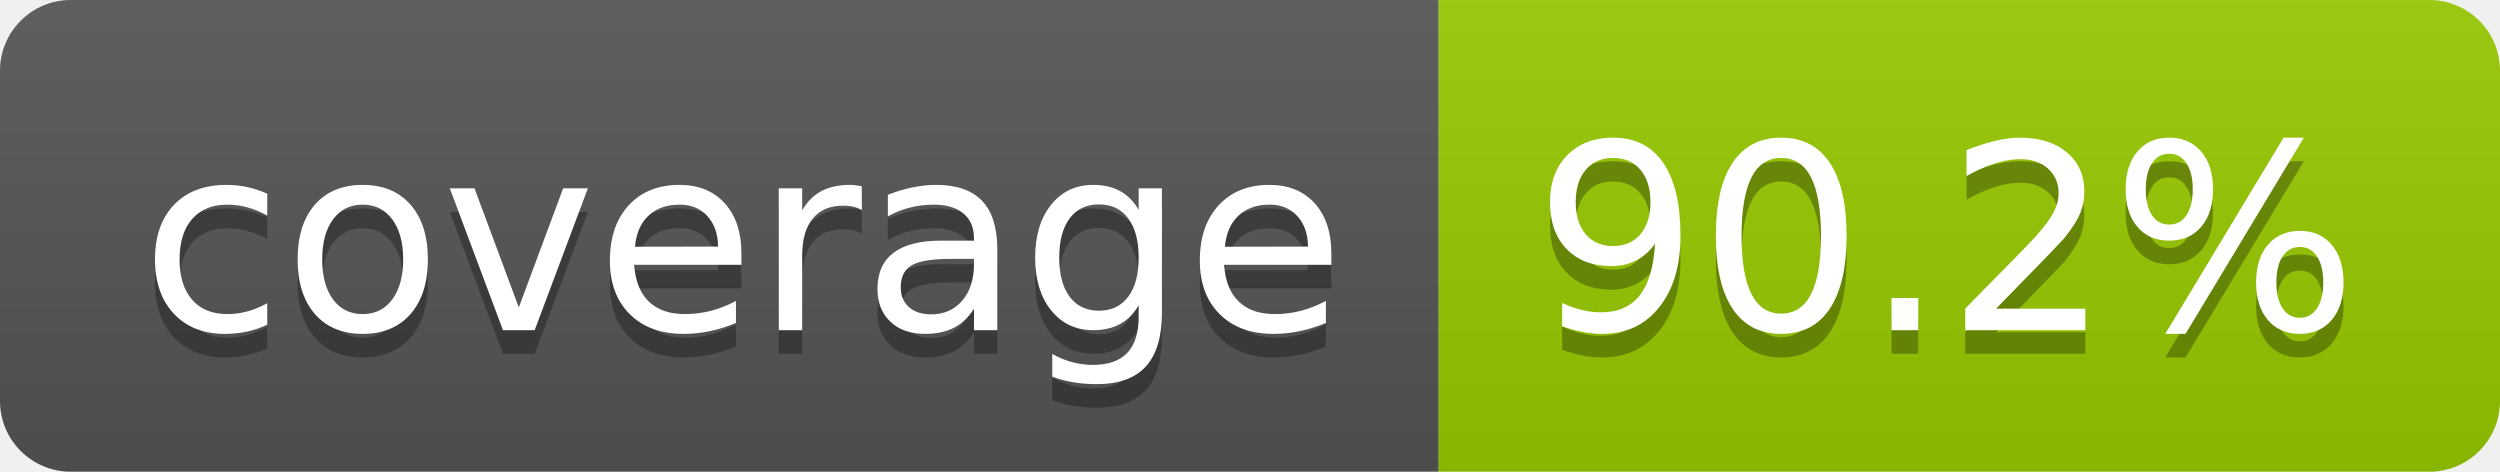
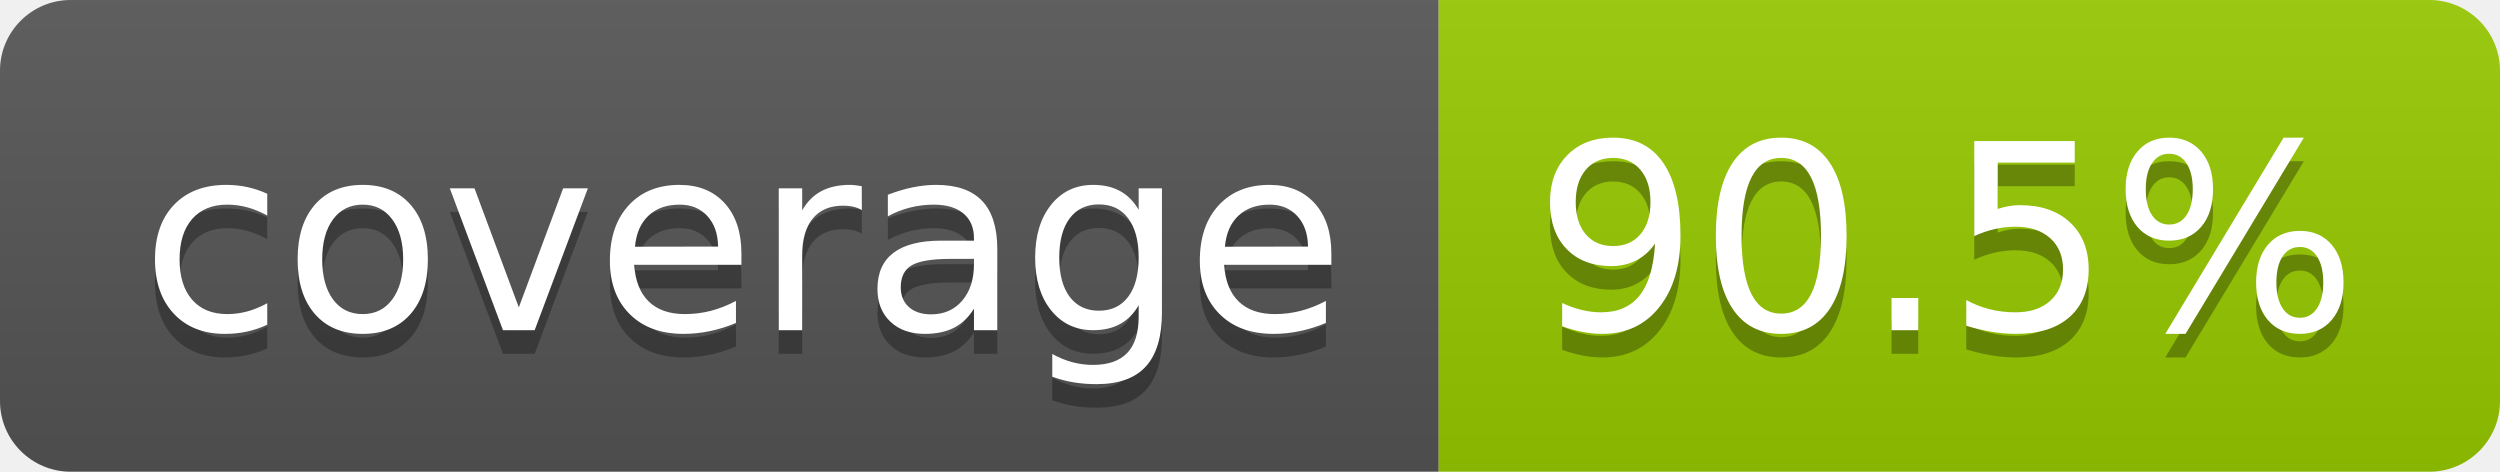
- <svg xmlns="http://www.w3.org/2000/svg" width="106" height="20" role="img" aria-label="coverage: 90.2%">
+ <svg xmlns="http://www.w3.org/2000/svg" width="106" height="20" role="img" aria-label="coverage: 90.5%">
  <linearGradient id="s" x2="0" y2="100%">
    <stop offset="0" stop-color="#bbb" stop-opacity=".1" />
    <stop offset="1" stop-opacity=".1" />
  </linearGradient>
  <clipPath id="r">
    <rect width="106" height="20" rx="3" fill="#fff" />
  </clipPath>
  <g clip-path="url(#r)">
    <rect width="61" height="20" fill="#555" />
    <rect x="61" width="45" height="20" fill="#97ca00" />
    <rect width="106" height="20" fill="url(#s)" />
  </g>
  <g fill="#fff" text-anchor="middle" font-family="Verdana,Geneva,DejaVu Sans,sans-serif" text-rendering="geometricPrecision" font-size="110">
    <text aria-hidden="true" x="315" y="150" fill="#010101" fill-opacity=".3" transform="scale(.1)" textLength="510">coverage</text>
    <text x="315" y="140" transform="scale(.1)" fill="#fff" textLength="510">coverage</text>
-     <text aria-hidden="true" x="825" y="150" fill="#010101" fill-opacity=".3" transform="scale(.1)" textLength="350">90.2%</text>
-     <text x="825" y="140" transform="scale(.1)" fill="#fff" textLength="350">90.2%</text>
+     <text aria-hidden="true" x="825" y="150" fill="#010101" fill-opacity=".3" transform="scale(.1)" textLength="350">90.5%</text>
+     <text x="825" y="140" transform="scale(.1)" fill="#fff" textLength="350">90.5%</text>
  </g>
</svg>
